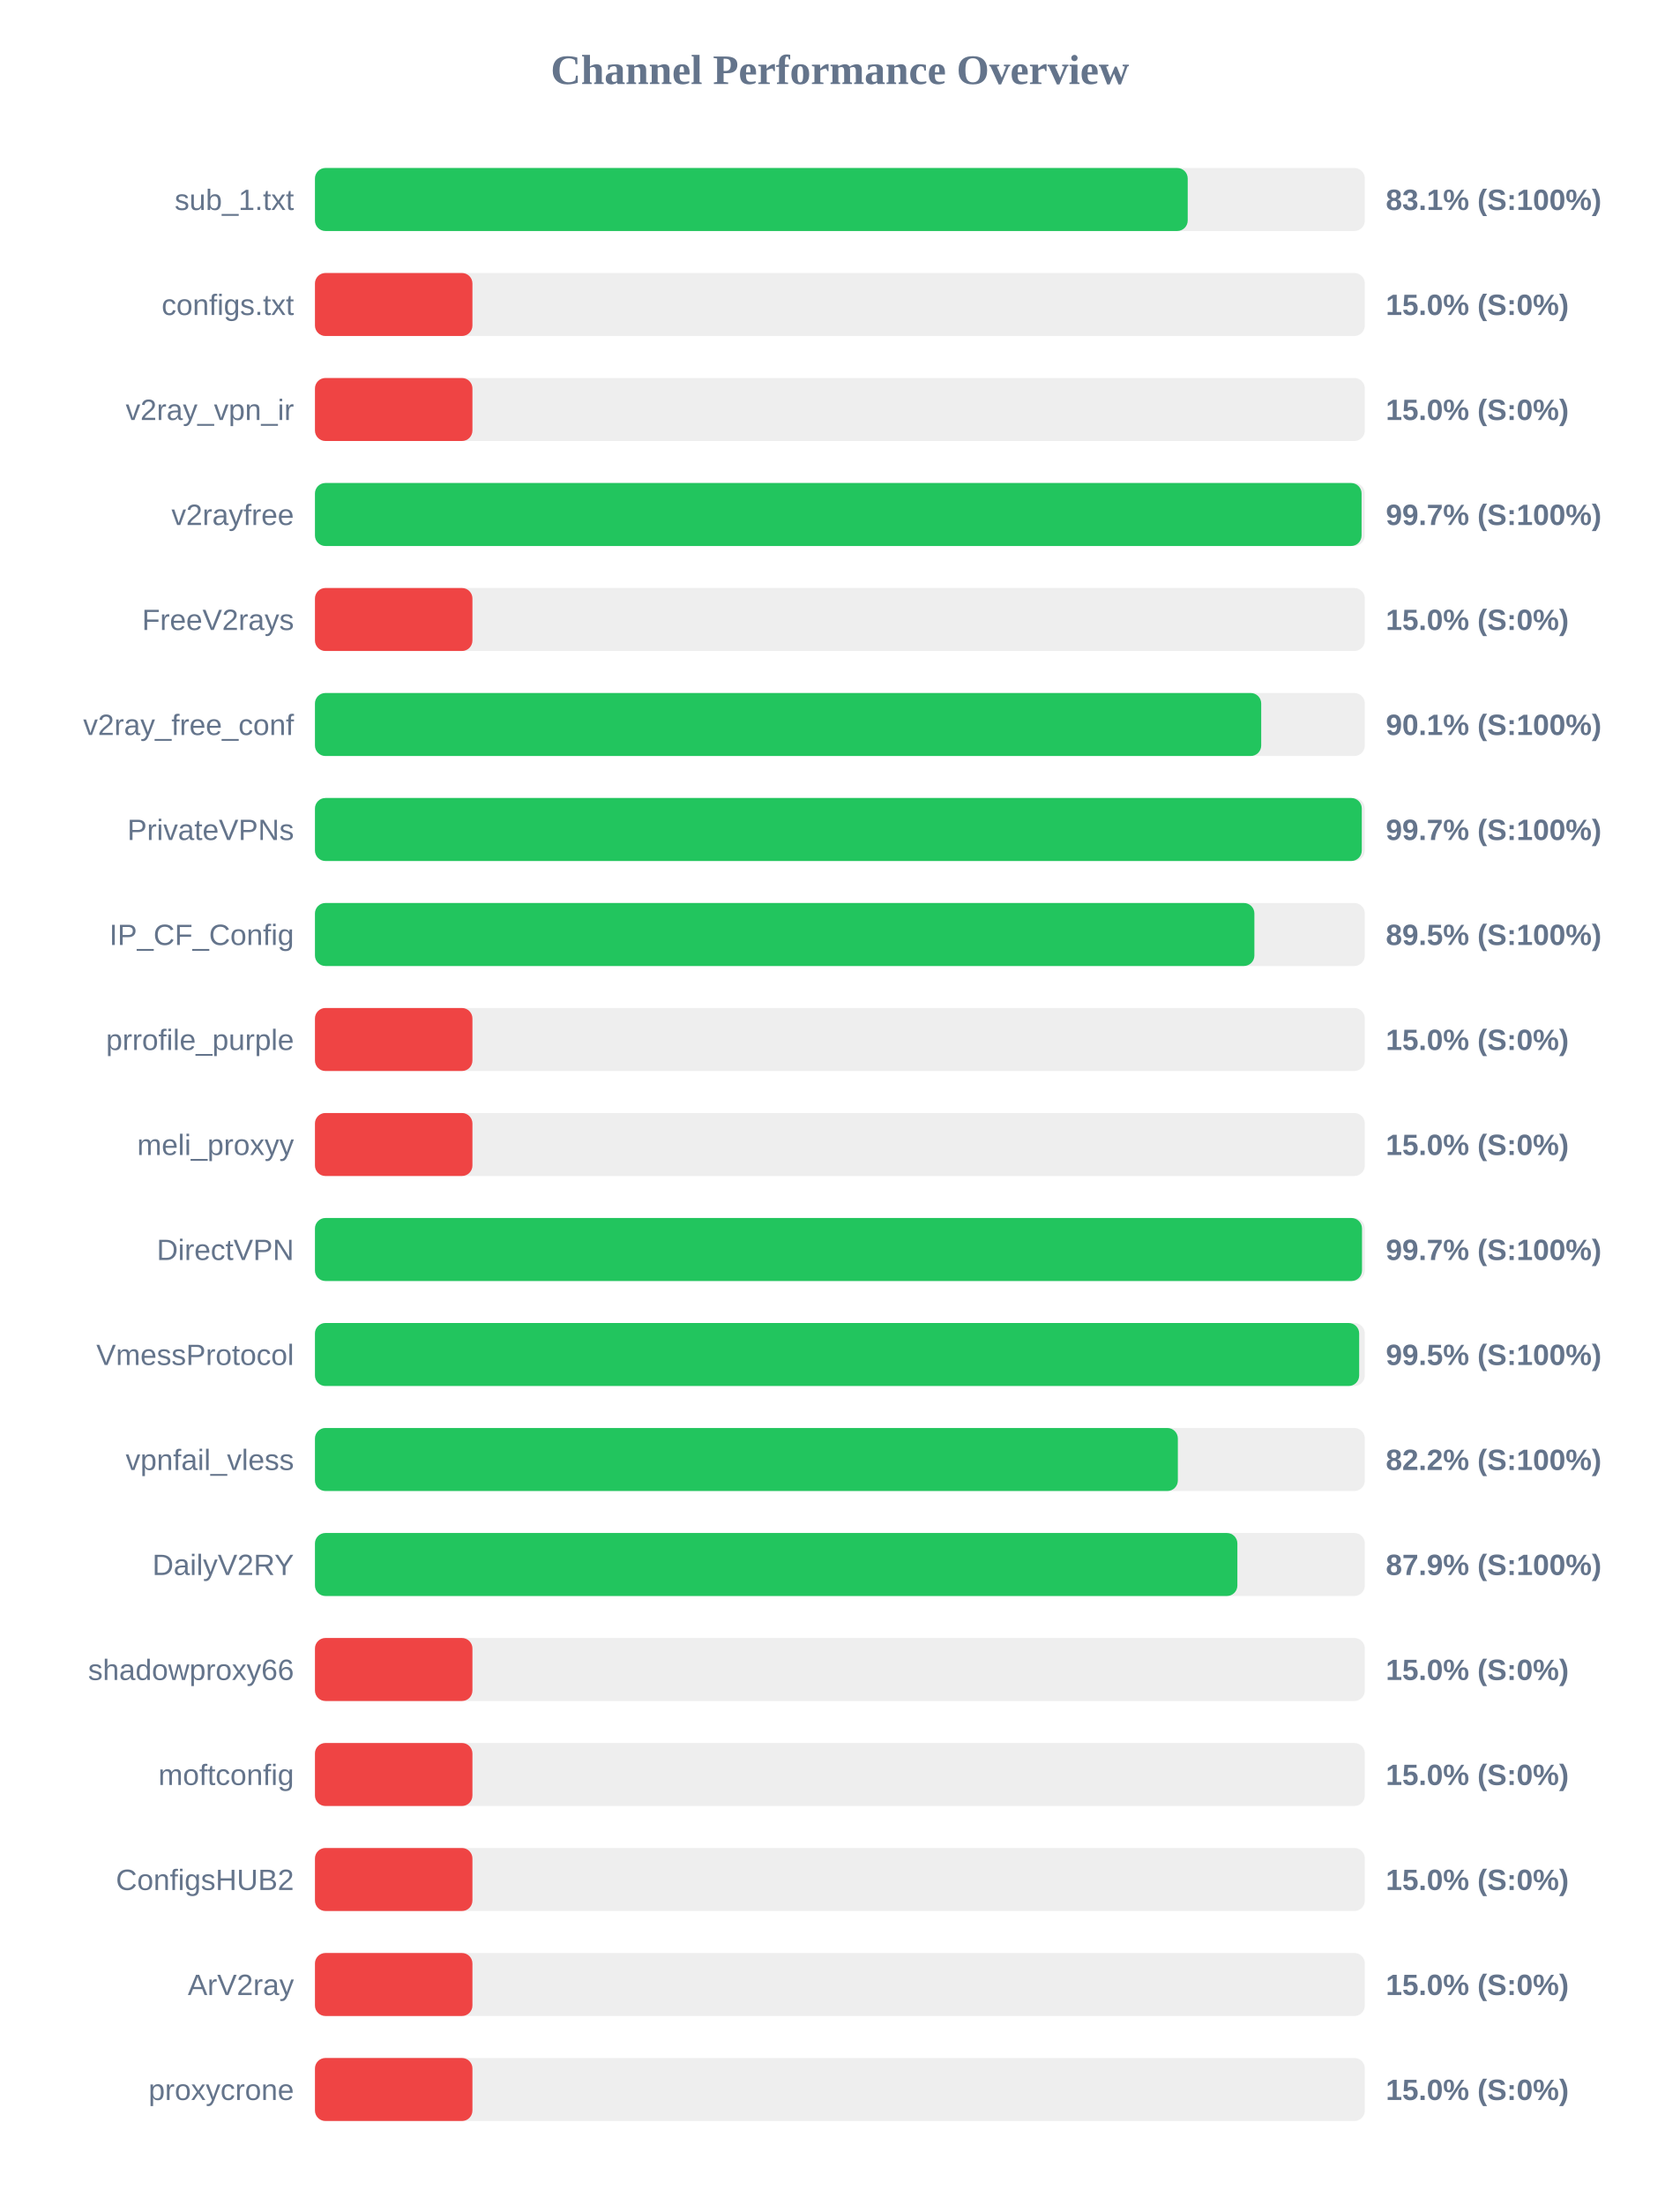
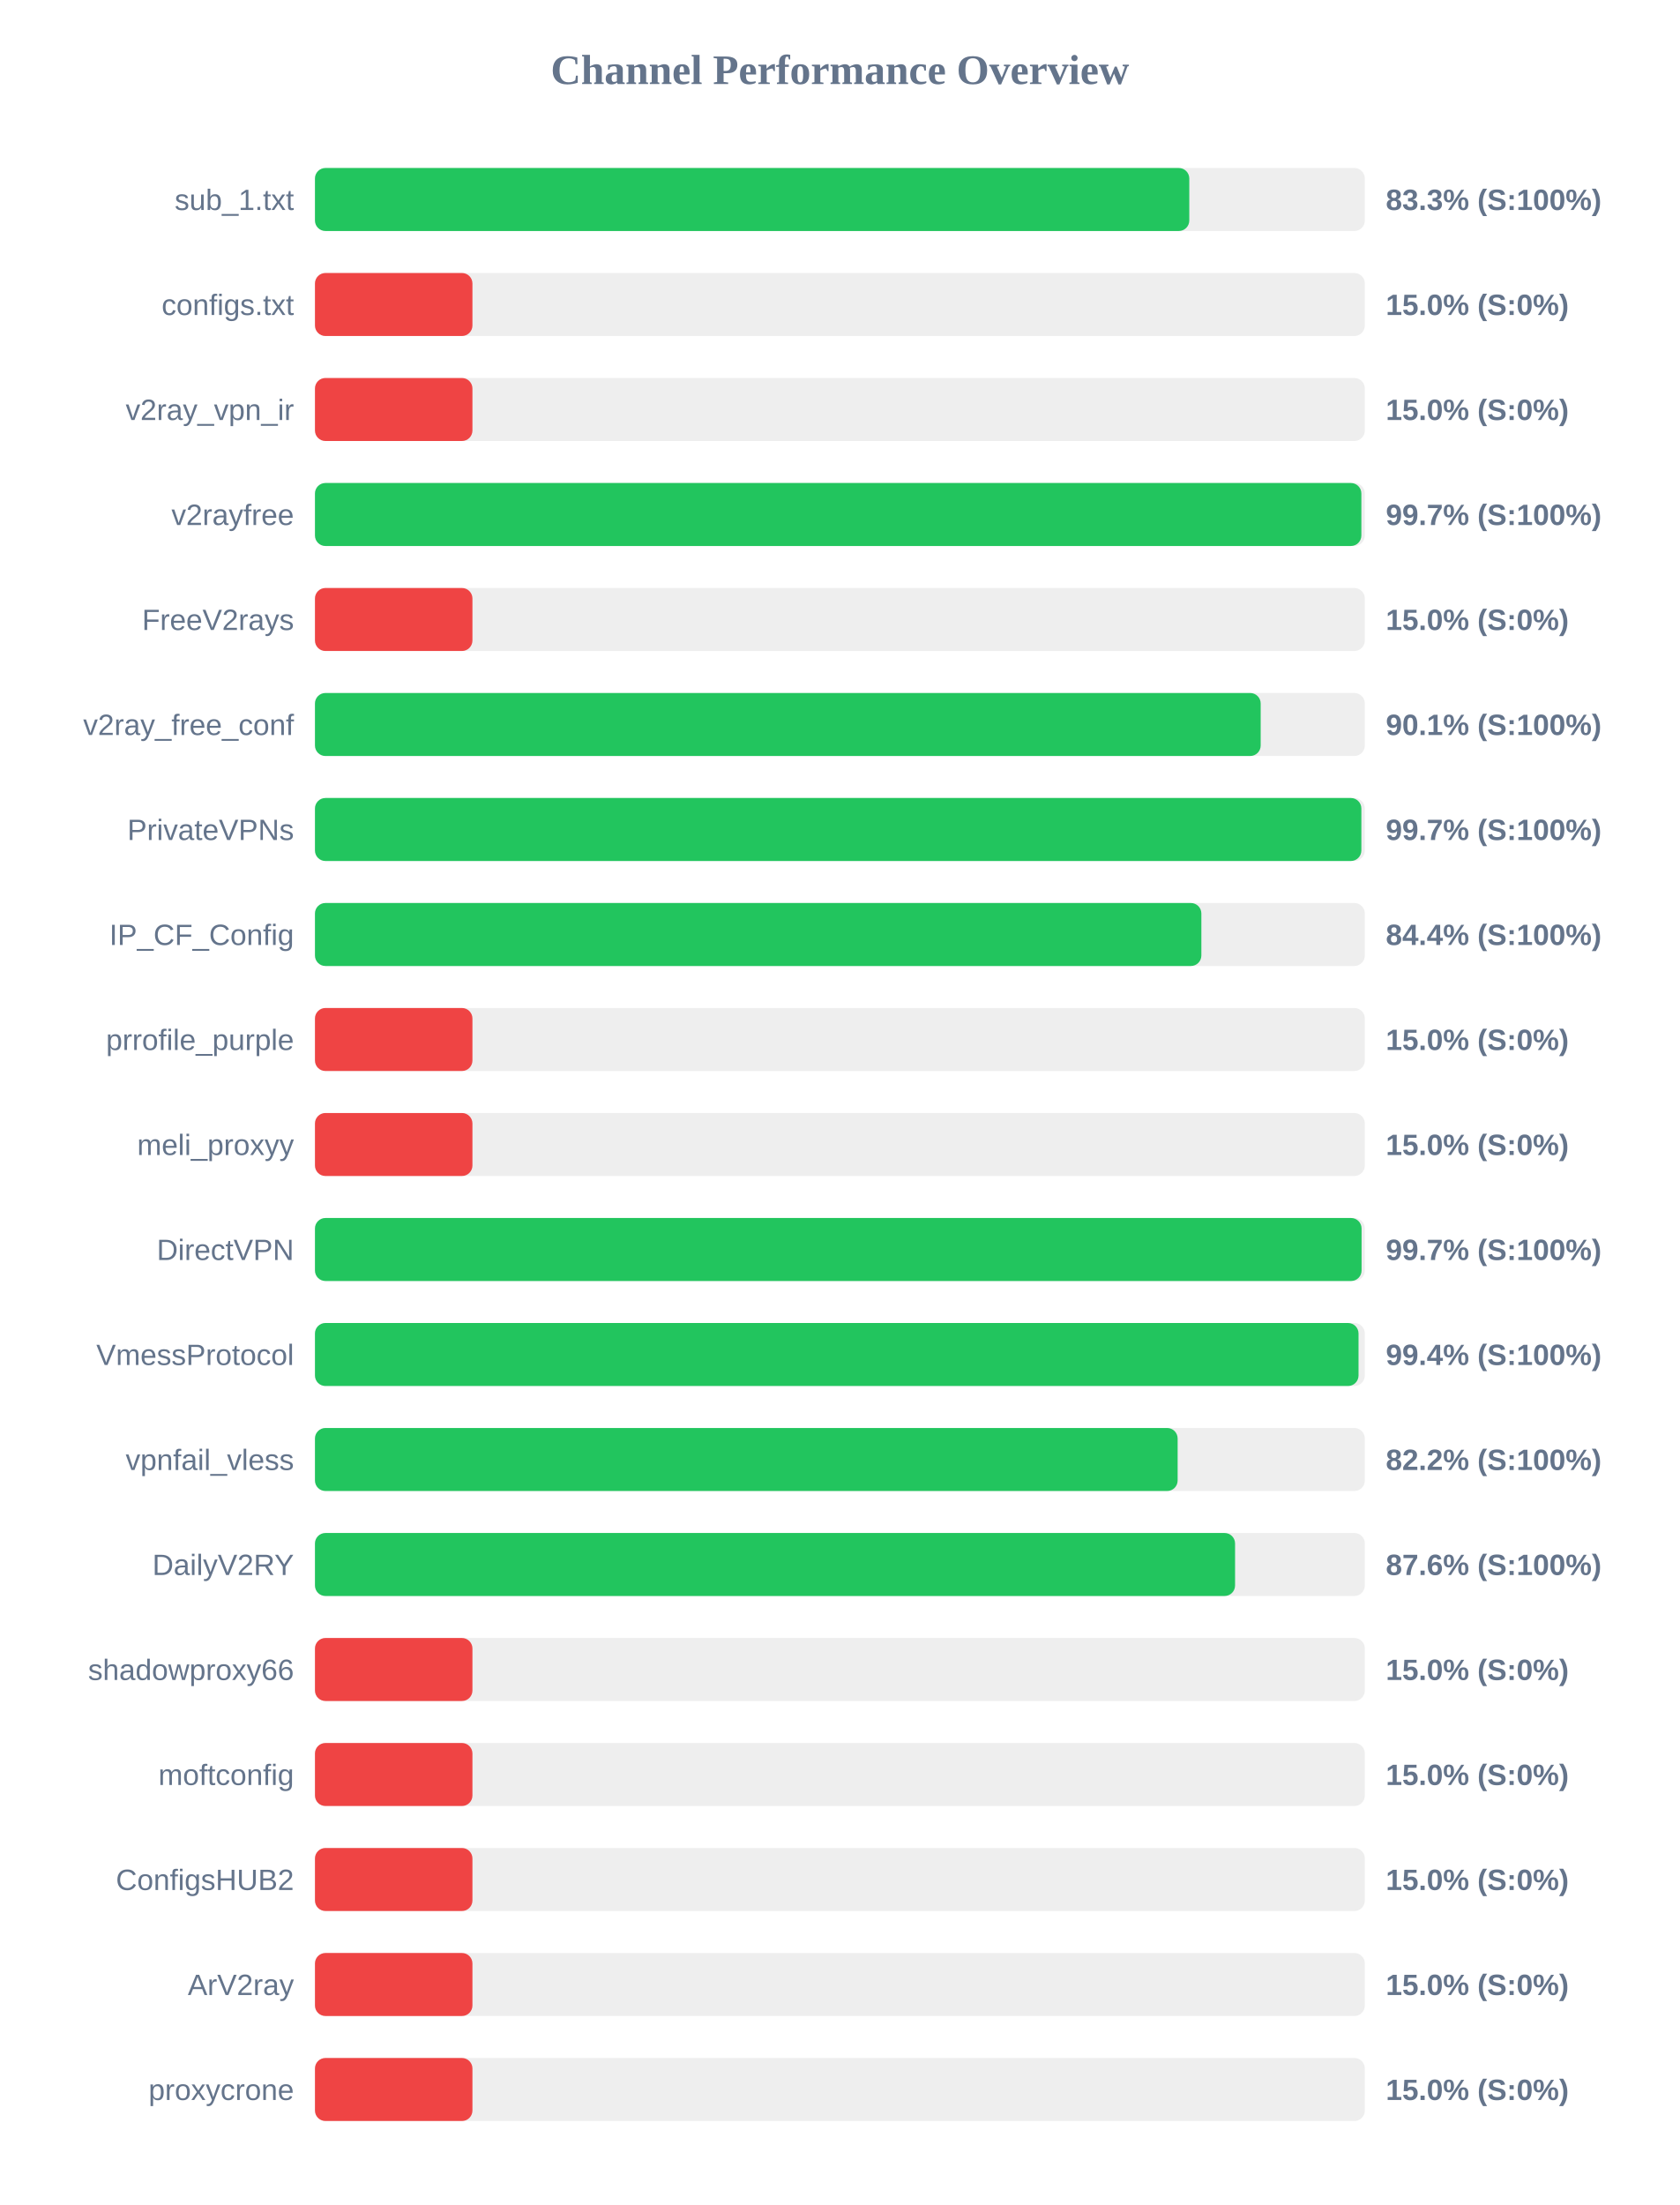
<svg xmlns="http://www.w3.org/2000/svg" width="800" height="1050" version="1.1">
  <style>
        .row { font: 14px Arial; fill: #64748b; }
        .score { font: bold 14px Arial; fill: #64748b; }
    </style>
  <text x="400" y="40" text-anchor="middle" font-size="20px" font-weight="bold" fill="#64748b">Channel Performance Overview</text>
  <rect x="150" y="80" width="500" height="30" fill="#eee" rx="5" />
-   <rect x="150" y="80" width="415.65" height="30" fill="#22c55e" rx="5" />
+   <rect x="150" y="80" width="416.4" height="30" fill="#22c55e" rx="5" />
  <text x="140" y="100" text-anchor="end" class="row">sub_1.txt</text>
-   <text x="660" y="100" text-anchor="start" class="score">83.1% (S:100%)</text>
+   <text x="660" y="100" text-anchor="start" class="score">83.3% (S:100%)</text>
  <rect x="150" y="130" width="500" height="30" fill="#eee" rx="5" />
  <rect x="150" y="130" width="75.0" height="30" fill="#ef4444" rx="5" />
  <text x="140" y="150" text-anchor="end" class="row">configs.txt</text>
  <text x="660" y="150" text-anchor="start" class="score">15.0% (S:0%)</text>
  <rect x="150" y="180" width="500" height="30" fill="#eee" rx="5" />
  <rect x="150" y="180" width="75.0" height="30" fill="#ef4444" rx="5" />
  <text x="140" y="200" text-anchor="end" class="row">v2ray_vpn_ir</text>
  <text x="660" y="200" text-anchor="start" class="score">15.0% (S:0%)</text>
  <rect x="150" y="230" width="500" height="30" fill="#eee" rx="5" />
-   <rect x="150" y="230" width="498.45" height="30" fill="#22c55e" rx="5" />
+   <rect x="150" y="230" width="498.35" height="30" fill="#22c55e" rx="5" />
  <text x="140" y="250" text-anchor="end" class="row">v2rayfree</text>
  <text x="660" y="250" text-anchor="start" class="score">99.7% (S:100%)</text>
  <rect x="150" y="280" width="500" height="30" fill="#eee" rx="5" />
  <rect x="150" y="280" width="75.0" height="30" fill="#ef4444" rx="5" />
  <text x="140" y="300" text-anchor="end" class="row">FreeV2rays</text>
  <text x="660" y="300" text-anchor="start" class="score">15.0% (S:0%)</text>
  <rect x="150" y="330" width="500" height="30" fill="#eee" rx="5" />
-   <rect x="150" y="330" width="450.65" height="30" fill="#22c55e" rx="5" />
+   <rect x="150" y="330" width="450.4" height="30" fill="#22c55e" rx="5" />
  <text x="140" y="350" text-anchor="end" class="row">v2ray_free_conf</text>
  <text x="660" y="350" text-anchor="start" class="score">90.1% (S:100%)</text>
  <rect x="150" y="380" width="500" height="30" fill="#eee" rx="5" />
-   <rect x="150" y="380" width="498.55" height="30" fill="#22c55e" rx="5" />
+   <rect x="150" y="380" width="498.35" height="30" fill="#22c55e" rx="5" />
  <text x="140" y="400" text-anchor="end" class="row">PrivateVPNs</text>
  <text x="660" y="400" text-anchor="start" class="score">99.7% (S:100%)</text>
  <rect x="150" y="430" width="500" height="30" fill="#eee" rx="5" />
-   <rect x="150" y="430" width="447.4" height="30" fill="#22c55e" rx="5" />
+   <rect x="150" y="430" width="422.15" height="30" fill="#22c55e" rx="5" />
  <text x="140" y="450" text-anchor="end" class="row">IP_CF_Config</text>
-   <text x="660" y="450" text-anchor="start" class="score">89.5% (S:100%)</text>
+   <text x="660" y="450" text-anchor="start" class="score">84.4% (S:100%)</text>
  <rect x="150" y="480" width="500" height="30" fill="#eee" rx="5" />
  <rect x="150" y="480" width="75.0" height="30" fill="#ef4444" rx="5" />
  <text x="140" y="500" text-anchor="end" class="row">prrofile_purple</text>
  <text x="660" y="500" text-anchor="start" class="score">15.0% (S:0%)</text>
  <rect x="150" y="530" width="500" height="30" fill="#eee" rx="5" />
  <rect x="150" y="530" width="75.0" height="30" fill="#ef4444" rx="5" />
  <text x="140" y="550" text-anchor="end" class="row">meli_proxyy</text>
  <text x="660" y="550" text-anchor="start" class="score">15.0% (S:0%)</text>
  <rect x="150" y="580" width="500" height="30" fill="#eee" rx="5" />
-   <rect x="150" y="580" width="498.65" height="30" fill="#22c55e" rx="5" />
+   <rect x="150" y="580" width="498.45" height="30" fill="#22c55e" rx="5" />
  <text x="140" y="600" text-anchor="end" class="row">DirectVPN</text>
  <text x="660" y="600" text-anchor="start" class="score">99.7% (S:100%)</text>
  <rect x="150" y="630" width="500" height="30" fill="#eee" rx="5" />
-   <rect x="150" y="630" width="497.3" height="30" fill="#22c55e" rx="5" />
+   <rect x="150" y="630" width="497.0" height="30" fill="#22c55e" rx="5" />
  <text x="140" y="650" text-anchor="end" class="row">VmessProtocol</text>
-   <text x="660" y="650" text-anchor="start" class="score">99.5% (S:100%)</text>
+   <text x="660" y="650" text-anchor="start" class="score">99.4% (S:100%)</text>
  <rect x="150" y="680" width="500" height="30" fill="#eee" rx="5" />
-   <rect x="150" y="680" width="410.95" height="30" fill="#22c55e" rx="5" />
+   <rect x="150" y="680" width="410.85" height="30" fill="#22c55e" rx="5" />
  <text x="140" y="700" text-anchor="end" class="row">vpnfail_vless</text>
  <text x="660" y="700" text-anchor="start" class="score">82.2% (S:100%)</text>
  <rect x="150" y="730" width="500" height="30" fill="#eee" rx="5" />
-   <rect x="150" y="730" width="439.3" height="30" fill="#22c55e" rx="5" />
+   <rect x="150" y="730" width="438.2" height="30" fill="#22c55e" rx="5" />
  <text x="140" y="750" text-anchor="end" class="row">DailyV2RY</text>
-   <text x="660" y="750" text-anchor="start" class="score">87.9% (S:100%)</text>
+   <text x="660" y="750" text-anchor="start" class="score">87.6% (S:100%)</text>
  <rect x="150" y="780" width="500" height="30" fill="#eee" rx="5" />
  <rect x="150" y="780" width="75.0" height="30" fill="#ef4444" rx="5" />
  <text x="140" y="800" text-anchor="end" class="row">shadowproxy66</text>
  <text x="660" y="800" text-anchor="start" class="score">15.0% (S:0%)</text>
  <rect x="150" y="830" width="500" height="30" fill="#eee" rx="5" />
  <rect x="150" y="830" width="75.0" height="30" fill="#ef4444" rx="5" />
  <text x="140" y="850" text-anchor="end" class="row">moftconfig</text>
  <text x="660" y="850" text-anchor="start" class="score">15.0% (S:0%)</text>
  <rect x="150" y="880" width="500" height="30" fill="#eee" rx="5" />
  <rect x="150" y="880" width="75.0" height="30" fill="#ef4444" rx="5" />
  <text x="140" y="900" text-anchor="end" class="row">ConfigsHUB2</text>
  <text x="660" y="900" text-anchor="start" class="score">15.0% (S:0%)</text>
  <rect x="150" y="930" width="500" height="30" fill="#eee" rx="5" />
  <rect x="150" y="930" width="75.0" height="30" fill="#ef4444" rx="5" />
  <text x="140" y="950" text-anchor="end" class="row">ArV2ray</text>
  <text x="660" y="950" text-anchor="start" class="score">15.0% (S:0%)</text>
  <rect x="150" y="980" width="500" height="30" fill="#eee" rx="5" />
  <rect x="150" y="980" width="75.0" height="30" fill="#ef4444" rx="5" />
  <text x="140" y="1000" text-anchor="end" class="row">proxycrone</text>
  <text x="660" y="1000" text-anchor="start" class="score">15.0% (S:0%)</text>
</svg>
